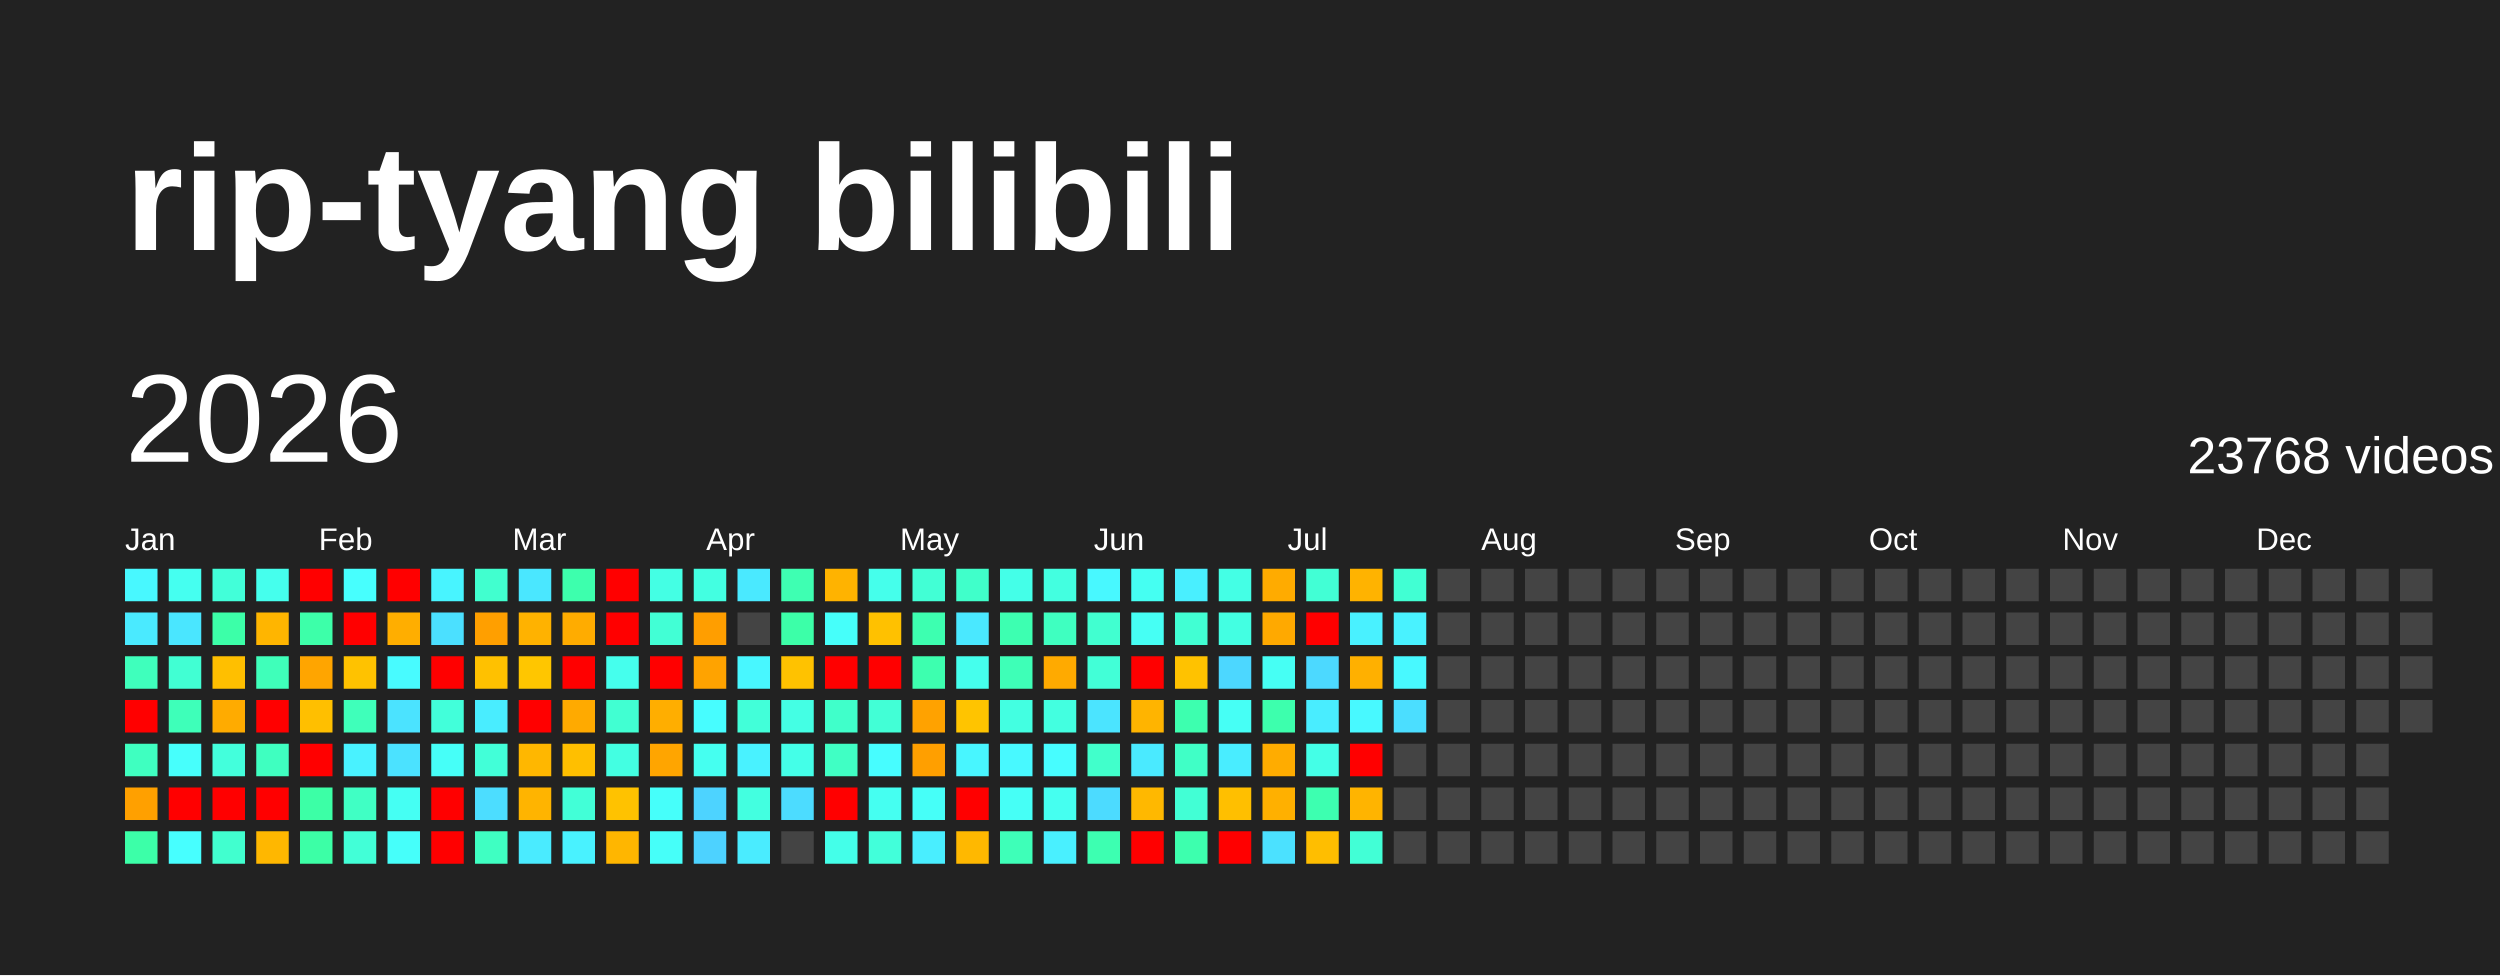
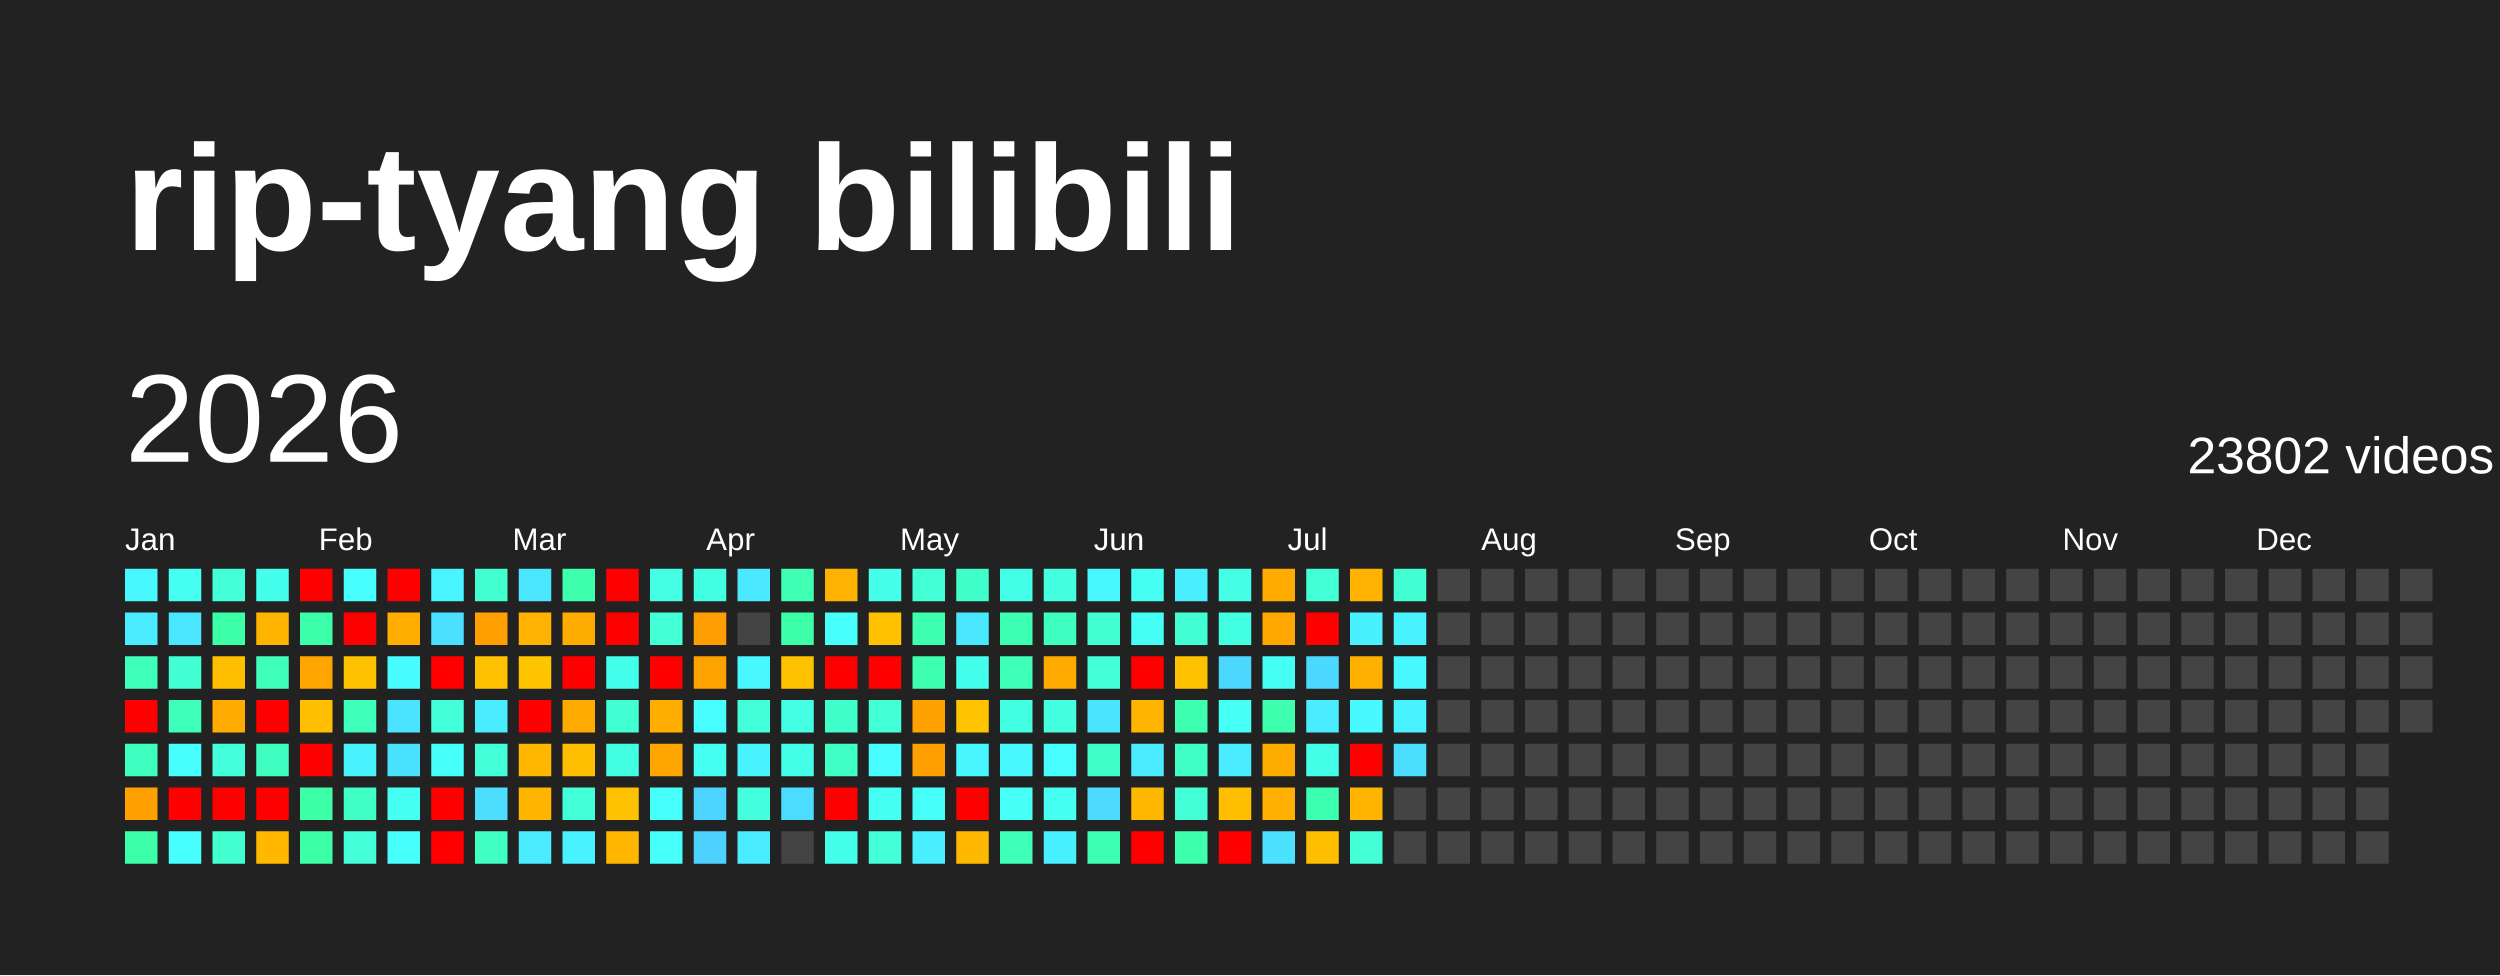
<svg xmlns="http://www.w3.org/2000/svg" baseProfile="full" height="78mm" version="1.1" viewBox="0,0,200,78" width="200mm">
  <defs />
  <rect fill="#222222" height="78" width="200" x="0" y="0" />
  <text fill="#FFFFFF" style="font-size:12px; font-family:Arial; font-weight:bold;" x="10" y="20">rip-tyang bilibili</text>
  <text dominant-baseline="hanging" fill="#FFFFFF" style="font-size:10.0px; font-family:Arial;" x="10" y="30">2026</text>
-   <text dominant-baseline="hanging" fill="#FFFFFF" style="font-size:4.125px; font-family:Arial;" x="175" y="35">23768 videos</text>
+   <text dominant-baseline="hanging" fill="#FFFFFF" style="font-size:4.125px; font-family:Arial;" x="175" y="35">23802 videos</text>
  <text fill="#FFFFFF" style="font-size:2.5px; font-family:Arial" x="10.0" y="44">Jan</text>
  <text fill="#FFFFFF" style="font-size:2.5px; font-family:Arial" x="25.5" y="44">Feb</text>
  <text fill="#FFFFFF" style="font-size:2.5px; font-family:Arial" x="41.0" y="44">Mar</text>
  <text fill="#FFFFFF" style="font-size:2.5px; font-family:Arial" x="56.5" y="44">Apr</text>
  <text fill="#FFFFFF" style="font-size:2.5px; font-family:Arial" x="72.0" y="44">May</text>
  <text fill="#FFFFFF" style="font-size:2.5px; font-family:Arial" x="87.5" y="44">Jun</text>
  <text fill="#FFFFFF" style="font-size:2.5px; font-family:Arial" x="103.0" y="44">Jul</text>
  <text fill="#FFFFFF" style="font-size:2.5px; font-family:Arial" x="118.5" y="44">Aug</text>
  <text fill="#FFFFFF" style="font-size:2.5px; font-family:Arial" x="134.0" y="44">Sep</text>
  <text fill="#FFFFFF" style="font-size:2.5px; font-family:Arial" x="149.5" y="44">Oct</text>
  <text fill="#FFFFFF" style="font-size:2.5px; font-family:Arial" x="165.0" y="44">Nov</text>
  <text fill="#FFFFFF" style="font-size:2.5px; font-family:Arial" x="180.5" y="44">Dec</text>
  <rect fill="#48f8ff" height="2.6" width="2.6" x="10.0" y="45.5" />
  <rect fill="#4aeaff" height="2.6" width="2.6" x="10.0" y="49.0" />
  <rect fill="#3fffbc" height="2.6" width="2.6" x="10.0" y="52.5" />
  <rect fill="red" height="2.6" width="2.6" x="10.0" y="56.0" />
  <rect fill="#3fffc0" height="2.6" width="2.6" x="10.0" y="59.5" />
  <rect fill="#ffa000" height="2.6" width="2.6" x="10.0" y="63.0" />
  <rect fill="#3cffa8" height="2.6" width="2.6" x="10.0" y="66.5" />
  <rect fill="#45fff0" height="2.6" width="2.6" x="13.5" y="45.5" />
  <rect fill="#4ae6ff" height="2.6" width="2.6" x="13.5" y="49.0" />
  <rect fill="#41ffd3" height="2.6" width="2.6" x="13.5" y="52.5" />
  <rect fill="#3effb9" height="2.6" width="2.6" x="13.5" y="56.0" />
  <rect fill="#47fffc" height="2.6" width="2.6" x="13.5" y="59.5" />
  <rect fill="red" height="2.6" width="2.6" x="13.5" y="63.0" />
  <rect fill="#47ffff" height="2.6" width="2.6" x="13.5" y="66.5" />
  <rect fill="#42ffd9" height="2.6" width="2.6" x="17.0" y="45.5" />
  <rect fill="#3cffa8" height="2.6" width="2.6" x="17.0" y="49.0" />
  <rect fill="#ffbf00" height="2.6" width="2.6" x="17.0" y="52.5" />
  <rect fill="#ffab00" height="2.6" width="2.6" x="17.0" y="56.0" />
  <rect fill="#43ffdc" height="2.6" width="2.6" x="17.0" y="59.5" />
  <rect fill="red" height="2.6" width="2.6" x="17.0" y="63.0" />
  <rect fill="#41ffcf" height="2.6" width="2.6" x="17.0" y="66.5" />
  <rect fill="#45ffed" height="2.6" width="2.6" x="20.5" y="45.5" />
  <rect fill="#ffb500" height="2.6" width="2.6" x="20.5" y="49.0" />
  <rect fill="#3fffba" height="2.6" width="2.6" x="20.5" y="52.5" />
  <rect fill="red" height="2.6" width="2.6" x="20.5" y="56.0" />
  <rect fill="#3fffc0" height="2.6" width="2.6" x="20.5" y="59.5" />
  <rect fill="red" height="2.6" width="2.6" x="20.5" y="63.0" />
  <rect fill="#ffb700" height="2.6" width="2.6" x="20.5" y="66.5" />
  <rect fill="red" height="2.6" width="2.6" x="24.0" y="45.5" />
  <rect fill="#3dffa9" height="2.6" width="2.6" x="24.0" y="49.0" />
  <rect fill="#ffa500" height="2.6" width="2.6" x="24.0" y="52.5" />
  <rect fill="#ffbf00" height="2.6" width="2.6" x="24.0" y="56.0" />
  <rect fill="red" height="2.6" width="2.6" x="24.0" y="59.5" />
  <rect fill="#3cffa6" height="2.6" width="2.6" x="24.0" y="63.0" />
  <rect fill="#3cffa6" height="2.6" width="2.6" x="24.0" y="66.5" />
  <rect fill="#47fffe" height="2.6" width="2.6" x="27.5" y="45.5" />
  <rect fill="red" height="2.6" width="2.6" x="27.5" y="49.0" />
  <rect fill="#ffc200" height="2.6" width="2.6" x="27.5" y="52.5" />
  <rect fill="#3fffba" height="2.6" width="2.6" x="27.5" y="56.0" />
  <rect fill="#49f2ff" height="2.6" width="2.6" x="27.5" y="59.5" />
  <rect fill="#40ffc4" height="2.6" width="2.6" x="27.5" y="63.0" />
  <rect fill="#42ffd7" height="2.6" width="2.6" x="27.5" y="66.5" />
  <rect fill="red" height="2.6" width="2.6" x="31.0" y="45.5" />
  <rect fill="#ffae00" height="2.6" width="2.6" x="31.0" y="49.0" />
  <rect fill="#48fbff" height="2.6" width="2.6" x="31.0" y="52.5" />
  <rect fill="#4be3ff" height="2.6" width="2.6" x="31.0" y="56.0" />
  <rect fill="#4be2ff" height="2.6" width="2.6" x="31.0" y="59.5" />
  <rect fill="#45fff3" height="2.6" width="2.6" x="31.0" y="63.0" />
  <rect fill="#46fffa" height="2.6" width="2.6" x="31.0" y="66.5" />
  <rect fill="#48f4ff" height="2.6" width="2.6" x="34.5" y="45.5" />
  <rect fill="#4be0ff" height="2.6" width="2.6" x="34.5" y="49.0" />
  <rect fill="red" height="2.6" width="2.6" x="34.5" y="52.5" />
  <rect fill="#42ffda" height="2.6" width="2.6" x="34.5" y="56.0" />
  <rect fill="#46fff8" height="2.6" width="2.6" x="34.5" y="59.5" />
  <rect fill="red" height="2.6" width="2.6" x="34.5" y="63.0" />
  <rect fill="red" height="2.6" width="2.6" x="34.5" y="66.5" />
  <rect fill="#41ffcf" height="2.6" width="2.6" x="38.0" y="45.5" />
  <rect fill="#ff9f00" height="2.6" width="2.6" x="38.0" y="49.0" />
  <rect fill="#ffc100" height="2.6" width="2.6" x="38.0" y="52.5" />
  <rect fill="#49edff" height="2.6" width="2.6" x="38.0" y="56.0" />
  <rect fill="#42ffd8" height="2.6" width="2.6" x="38.0" y="59.5" />
  <rect fill="#4cddff" height="2.6" width="2.6" x="38.0" y="63.0" />
  <rect fill="#3fffc2" height="2.6" width="2.6" x="38.0" y="66.5" />
  <rect fill="#4ae7ff" height="2.6" width="2.6" x="41.5" y="45.5" />
  <rect fill="#ffb200" height="2.6" width="2.6" x="41.5" y="49.0" />
  <rect fill="#ffc600" height="2.6" width="2.6" x="41.5" y="52.5" />
  <rect fill="red" height="2.6" width="2.6" x="41.5" y="56.0" />
  <rect fill="#ffb700" height="2.6" width="2.6" x="41.5" y="59.5" />
  <rect fill="#ffb400" height="2.6" width="2.6" x="41.5" y="63.0" />
  <rect fill="#4aebff" height="2.6" width="2.6" x="41.5" y="66.5" />
  <rect fill="#3dffad" height="2.6" width="2.6" x="45.0" y="45.5" />
  <rect fill="#ffac00" height="2.6" width="2.6" x="45.0" y="49.0" />
  <rect fill="red" height="2.6" width="2.6" x="45.0" y="52.5" />
  <rect fill="#ffaa00" height="2.6" width="2.6" x="45.0" y="56.0" />
  <rect fill="#ffbf00" height="2.6" width="2.6" x="45.0" y="59.5" />
  <rect fill="#42ffd7" height="2.6" width="2.6" x="45.0" y="63.0" />
  <rect fill="#49f2ff" height="2.6" width="2.6" x="45.0" y="66.5" />
  <rect fill="red" height="2.6" width="2.6" x="48.5" y="45.5" />
  <rect fill="red" height="2.6" width="2.6" x="48.5" y="49.0" />
  <rect fill="#45ffed" height="2.6" width="2.6" x="48.5" y="52.5" />
  <rect fill="#41ffd2" height="2.6" width="2.6" x="48.5" y="56.0" />
  <rect fill="#43ffe2" height="2.6" width="2.6" x="48.5" y="59.5" />
  <rect fill="#ffc200" height="2.6" width="2.6" x="48.5" y="63.0" />
  <rect fill="#ffb600" height="2.6" width="2.6" x="48.5" y="66.5" />
  <rect fill="#44ffe4" height="2.6" width="2.6" x="52.0" y="45.5" />
  <rect fill="#42ffd5" height="2.6" width="2.6" x="52.0" y="49.0" />
  <rect fill="red" height="2.6" width="2.6" x="52.0" y="52.5" />
  <rect fill="#ffae00" height="2.6" width="2.6" x="52.0" y="56.0" />
  <rect fill="#ffa500" height="2.6" width="2.6" x="52.0" y="59.5" />
  <rect fill="#46fffa" height="2.6" width="2.6" x="52.0" y="63.0" />
  <rect fill="#46fff9" height="2.6" width="2.6" x="52.0" y="66.5" />
  <rect fill="#43ffe1" height="2.6" width="2.6" x="55.5" y="45.5" />
  <rect fill="#ff9e00" height="2.6" width="2.6" x="55.5" y="49.0" />
  <rect fill="#ffa300" height="2.6" width="2.6" x="55.5" y="52.5" />
  <rect fill="#47fdff" height="2.6" width="2.6" x="55.5" y="56.0" />
  <rect fill="#45fff0" height="2.6" width="2.6" x="55.5" y="59.5" />
  <rect fill="#4dd3ff" height="2.6" width="2.6" x="55.5" y="63.0" />
  <rect fill="#4dd2ff" height="2.6" width="2.6" x="55.5" y="66.5" />
  <rect fill="#4ae9ff" height="2.6" width="2.6" x="59.0" y="45.5" />
  <rect fill="#444444" height="2.6" width="2.6" x="59.0" y="49.0" />
  <rect fill="#48f7ff" height="2.6" width="2.6" x="59.0" y="52.5" />
  <rect fill="#42ffd9" height="2.6" width="2.6" x="59.0" y="56.0" />
  <rect fill="#49f2ff" height="2.6" width="2.6" x="59.0" y="59.5" />
  <rect fill="#43ffe0" height="2.6" width="2.6" x="59.0" y="63.0" />
  <rect fill="#4aecff" height="2.6" width="2.6" x="59.0" y="66.5" />
  <rect fill="#3effb2" height="2.6" width="2.6" x="62.5" y="45.5" />
  <rect fill="#3cffa8" height="2.6" width="2.6" x="62.5" y="49.0" />
  <rect fill="#ffc200" height="2.6" width="2.6" x="62.5" y="52.5" />
  <rect fill="#44ffe4" height="2.6" width="2.6" x="62.5" y="56.0" />
  <rect fill="#44ffe8" height="2.6" width="2.6" x="62.5" y="59.5" />
  <rect fill="#4cdcff" height="2.6" width="2.6" x="62.5" y="63.0" />
  <rect fill="#444444" height="2.6" width="2.6" x="62.5" y="66.5" />
  <rect fill="#ffb300" height="2.6" width="2.6" x="66.0" y="45.5" />
  <rect fill="#46fffa" height="2.6" width="2.6" x="66.0" y="49.0" />
  <rect fill="red" height="2.6" width="2.6" x="66.0" y="52.5" />
  <rect fill="#40ffca" height="2.6" width="2.6" x="66.0" y="56.0" />
  <rect fill="#40ffc4" height="2.6" width="2.6" x="66.0" y="59.5" />
  <rect fill="red" height="2.6" width="2.6" x="66.0" y="63.0" />
  <rect fill="#44ffe9" height="2.6" width="2.6" x="66.0" y="66.5" />
  <rect fill="#45ffeb" height="2.6" width="2.6" x="69.5" y="45.5" />
  <rect fill="#ffc100" height="2.6" width="2.6" x="69.5" y="49.0" />
  <rect fill="red" height="2.6" width="2.6" x="69.5" y="52.5" />
  <rect fill="#42ffd6" height="2.6" width="2.6" x="69.5" y="56.0" />
  <rect fill="#47fdff" height="2.6" width="2.6" x="69.5" y="59.5" />
  <rect fill="#45fff1" height="2.6" width="2.6" x="69.5" y="63.0" />
  <rect fill="#42ffda" height="2.6" width="2.6" x="69.5" y="66.5" />
  <rect fill="#42ffd5" height="2.6" width="2.6" x="73.0" y="45.5" />
  <rect fill="#3dffb0" height="2.6" width="2.6" x="73.0" y="49.0" />
  <rect fill="#3dffaf" height="2.6" width="2.6" x="73.0" y="52.5" />
  <rect fill="#ffa200" height="2.6" width="2.6" x="73.0" y="56.0" />
  <rect fill="#ff9f00" height="2.6" width="2.6" x="73.0" y="59.5" />
  <rect fill="#46fff8" height="2.6" width="2.6" x="73.0" y="63.0" />
  <rect fill="#49eeff" height="2.6" width="2.6" x="73.0" y="66.5" />
  <rect fill="#40ffca" height="2.6" width="2.6" x="76.5" y="45.5" />
  <rect fill="#4ae8ff" height="2.6" width="2.6" x="76.5" y="49.0" />
  <rect fill="#45ffed" height="2.6" width="2.6" x="76.5" y="52.5" />
  <rect fill="#ffc400" height="2.6" width="2.6" x="76.5" y="56.0" />
  <rect fill="#48f6ff" height="2.6" width="2.6" x="76.5" y="59.5" />
  <rect fill="red" height="2.6" width="2.6" x="76.5" y="63.0" />
  <rect fill="#ffb800" height="2.6" width="2.6" x="76.5" y="66.5" />
  <rect fill="#44ffe8" height="2.6" width="2.6" x="80.0" y="45.5" />
  <rect fill="#3dffb1" height="2.6" width="2.6" x="80.0" y="49.0" />
  <rect fill="#3effb7" height="2.6" width="2.6" x="80.0" y="52.5" />
  <rect fill="#43ffe1" height="2.6" width="2.6" x="80.0" y="56.0" />
  <rect fill="#48f9ff" height="2.6" width="2.6" x="80.0" y="59.5" />
  <rect fill="#46fff6" height="2.6" width="2.6" x="80.0" y="63.0" />
  <rect fill="#3effb8" height="2.6" width="2.6" x="80.0" y="66.5" />
  <rect fill="#43ffe0" height="2.6" width="2.6" x="83.5" y="45.5" />
  <rect fill="#3fffc0" height="2.6" width="2.6" x="83.5" y="49.0" />
  <rect fill="#ffaa00" height="2.6" width="2.6" x="83.5" y="52.5" />
  <rect fill="#43ffe0" height="2.6" width="2.6" x="83.5" y="56.0" />
  <rect fill="#47fdff" height="2.6" width="2.6" x="83.5" y="59.5" />
  <rect fill="#45fff0" height="2.6" width="2.6" x="83.5" y="63.0" />
  <rect fill="#49f0ff" height="2.6" width="2.6" x="83.5" y="66.5" />
  <rect fill="#48f8ff" height="2.6" width="2.6" x="87.0" y="45.5" />
  <rect fill="#41ffd0" height="2.6" width="2.6" x="87.0" y="49.0" />
  <rect fill="#42ffd7" height="2.6" width="2.6" x="87.0" y="52.5" />
  <rect fill="#4be4ff" height="2.6" width="2.6" x="87.0" y="56.0" />
  <rect fill="#41ffcb" height="2.6" width="2.6" x="87.0" y="59.5" />
  <rect fill="#4cdbff" height="2.6" width="2.6" x="87.0" y="63.0" />
  <rect fill="#3dffb1" height="2.6" width="2.6" x="87.0" y="66.5" />
  <rect fill="#45fff2" height="2.6" width="2.6" x="90.5" y="45.5" />
  <rect fill="#46fff4" height="2.6" width="2.6" x="90.5" y="49.0" />
  <rect fill="red" height="2.6" width="2.6" x="90.5" y="52.5" />
  <rect fill="#ffb400" height="2.6" width="2.6" x="90.5" y="56.0" />
  <rect fill="#4aeaff" height="2.6" width="2.6" x="90.5" y="59.5" />
  <rect fill="#ffb800" height="2.6" width="2.6" x="90.5" y="63.0" />
  <rect fill="red" height="2.6" width="2.6" x="90.5" y="66.5" />
  <rect fill="#49efff" height="2.6" width="2.6" x="94.0" y="45.5" />
  <rect fill="#41ffd3" height="2.6" width="2.6" x="94.0" y="49.0" />
  <rect fill="#ffc200" height="2.6" width="2.6" x="94.0" y="52.5" />
  <rect fill="#3dffaf" height="2.6" width="2.6" x="94.0" y="56.0" />
  <rect fill="#40ffc6" height="2.6" width="2.6" x="94.0" y="59.5" />
  <rect fill="#42ffd5" height="2.6" width="2.6" x="94.0" y="63.0" />
  <rect fill="#3dffae" height="2.6" width="2.6" x="94.0" y="66.5" />
  <rect fill="#44ffe5" height="2.6" width="2.6" x="97.5" y="45.5" />
  <rect fill="#43ffe2" height="2.6" width="2.6" x="97.5" y="49.0" />
  <rect fill="#4cd7ff" height="2.6" width="2.6" x="97.5" y="52.5" />
  <rect fill="#46fff5" height="2.6" width="2.6" x="97.5" y="56.0" />
  <rect fill="#49edff" height="2.6" width="2.6" x="97.5" y="59.5" />
  <rect fill="#ffbf00" height="2.6" width="2.6" x="97.5" y="63.0" />
  <rect fill="red" height="2.6" width="2.6" x="97.5" y="66.5" />
  <rect fill="#ffab00" height="2.6" width="2.6" x="101.0" y="45.5" />
  <rect fill="#ffa900" height="2.6" width="2.6" x="101.0" y="49.0" />
  <rect fill="#46fff4" height="2.6" width="2.6" x="101.0" y="52.5" />
  <rect fill="#3dffad" height="2.6" width="2.6" x="101.0" y="56.0" />
  <rect fill="#ffac00" height="2.6" width="2.6" x="101.0" y="59.5" />
  <rect fill="#ffb000" height="2.6" width="2.6" x="101.0" y="63.0" />
  <rect fill="#4be1ff" height="2.6" width="2.6" x="101.0" y="66.5" />
  <rect fill="#42ffd5" height="2.6" width="2.6" x="104.5" y="45.5" />
  <rect fill="red" height="2.6" width="2.6" x="104.5" y="49.0" />
  <rect fill="#4cd9ff" height="2.6" width="2.6" x="104.5" y="52.5" />
  <rect fill="#49edff" height="2.6" width="2.6" x="104.5" y="56.0" />
  <rect fill="#44ffe7" height="2.6" width="2.6" x="104.5" y="59.5" />
  <rect fill="#3dffb0" height="2.6" width="2.6" x="104.5" y="63.0" />
  <rect fill="#ffbe00" height="2.6" width="2.6" x="104.5" y="66.5" />
  <rect fill="#ffb300" height="2.6" width="2.6" x="108.0" y="45.5" />
  <rect fill="#49f1ff" height="2.6" width="2.6" x="108.0" y="49.0" />
  <rect fill="#ffb000" height="2.6" width="2.6" x="108.0" y="52.5" />
  <rect fill="#48f9ff" height="2.6" width="2.6" x="108.0" y="56.0" />
  <rect fill="red" height="2.6" width="2.6" x="108.0" y="59.5" />
  <rect fill="#ffb400" height="2.6" width="2.6" x="108.0" y="63.0" />
  <rect fill="#42ffd6" height="2.6" width="2.6" x="108.0" y="66.5" />
  <rect fill="#41ffd3" height="2.6" width="2.6" x="111.5" y="45.5" />
  <rect fill="#49f2ff" height="2.6" width="2.6" x="111.5" y="49.0" />
  <rect fill="#48f9ff" height="2.6" width="2.6" x="111.5" y="52.5" />
-   <rect fill="#4bdeff" height="2.6" width="2.6" x="111.5" y="56.0" />
-   <rect fill="#444444" height="2.6" width="2.6" x="111.5" y="59.5" />
+   <rect fill="#49f2ff" height="2.6" width="2.6" x="111.5" y="56.0" />
+   <rect fill="#4bdfff" height="2.6" width="2.6" x="111.5" y="59.5" />
  <rect fill="#444444" height="2.6" width="2.6" x="111.5" y="63.0" />
  <rect fill="#444444" height="2.6" width="2.6" x="111.5" y="66.5" />
  <rect fill="#444444" height="2.6" width="2.6" x="115.0" y="45.5" />
  <rect fill="#444444" height="2.6" width="2.6" x="115.0" y="49.0" />
  <rect fill="#444444" height="2.6" width="2.6" x="115.0" y="52.5" />
  <rect fill="#444444" height="2.6" width="2.6" x="115.0" y="56.0" />
  <rect fill="#444444" height="2.6" width="2.6" x="115.0" y="59.5" />
  <rect fill="#444444" height="2.6" width="2.6" x="115.0" y="63.0" />
  <rect fill="#444444" height="2.6" width="2.6" x="115.0" y="66.5" />
  <rect fill="#444444" height="2.6" width="2.6" x="118.5" y="45.5" />
  <rect fill="#444444" height="2.6" width="2.6" x="118.5" y="49.0" />
  <rect fill="#444444" height="2.6" width="2.6" x="118.5" y="52.5" />
  <rect fill="#444444" height="2.6" width="2.6" x="118.5" y="56.0" />
  <rect fill="#444444" height="2.6" width="2.6" x="118.5" y="59.5" />
  <rect fill="#444444" height="2.6" width="2.6" x="118.5" y="63.0" />
  <rect fill="#444444" height="2.6" width="2.6" x="118.5" y="66.5" />
  <rect fill="#444444" height="2.6" width="2.6" x="122.0" y="45.5" />
  <rect fill="#444444" height="2.6" width="2.6" x="122.0" y="49.0" />
  <rect fill="#444444" height="2.6" width="2.6" x="122.0" y="52.5" />
  <rect fill="#444444" height="2.6" width="2.6" x="122.0" y="56.0" />
  <rect fill="#444444" height="2.6" width="2.6" x="122.0" y="59.5" />
  <rect fill="#444444" height="2.6" width="2.6" x="122.0" y="63.0" />
  <rect fill="#444444" height="2.6" width="2.6" x="122.0" y="66.5" />
  <rect fill="#444444" height="2.6" width="2.6" x="125.5" y="45.5" />
  <rect fill="#444444" height="2.6" width="2.6" x="125.5" y="49.0" />
  <rect fill="#444444" height="2.6" width="2.6" x="125.5" y="52.5" />
  <rect fill="#444444" height="2.6" width="2.6" x="125.5" y="56.0" />
  <rect fill="#444444" height="2.6" width="2.6" x="125.5" y="59.5" />
  <rect fill="#444444" height="2.6" width="2.6" x="125.5" y="63.0" />
  <rect fill="#444444" height="2.6" width="2.6" x="125.5" y="66.5" />
  <rect fill="#444444" height="2.6" width="2.6" x="129.0" y="45.5" />
  <rect fill="#444444" height="2.6" width="2.6" x="129.0" y="49.0" />
  <rect fill="#444444" height="2.6" width="2.6" x="129.0" y="52.5" />
  <rect fill="#444444" height="2.6" width="2.6" x="129.0" y="56.0" />
  <rect fill="#444444" height="2.6" width="2.6" x="129.0" y="59.5" />
  <rect fill="#444444" height="2.6" width="2.6" x="129.0" y="63.0" />
  <rect fill="#444444" height="2.6" width="2.6" x="129.0" y="66.5" />
  <rect fill="#444444" height="2.6" width="2.6" x="132.5" y="45.5" />
  <rect fill="#444444" height="2.6" width="2.6" x="132.5" y="49.0" />
  <rect fill="#444444" height="2.6" width="2.6" x="132.5" y="52.5" />
  <rect fill="#444444" height="2.6" width="2.6" x="132.5" y="56.0" />
  <rect fill="#444444" height="2.6" width="2.6" x="132.5" y="59.5" />
  <rect fill="#444444" height="2.6" width="2.6" x="132.5" y="63.0" />
  <rect fill="#444444" height="2.6" width="2.6" x="132.5" y="66.5" />
  <rect fill="#444444" height="2.6" width="2.6" x="136.0" y="45.5" />
  <rect fill="#444444" height="2.6" width="2.6" x="136.0" y="49.0" />
  <rect fill="#444444" height="2.6" width="2.6" x="136.0" y="52.5" />
  <rect fill="#444444" height="2.6" width="2.6" x="136.0" y="56.0" />
  <rect fill="#444444" height="2.6" width="2.6" x="136.0" y="59.5" />
  <rect fill="#444444" height="2.6" width="2.6" x="136.0" y="63.0" />
  <rect fill="#444444" height="2.6" width="2.6" x="136.0" y="66.5" />
  <rect fill="#444444" height="2.6" width="2.6" x="139.5" y="45.5" />
  <rect fill="#444444" height="2.6" width="2.6" x="139.5" y="49.0" />
  <rect fill="#444444" height="2.6" width="2.6" x="139.5" y="52.5" />
  <rect fill="#444444" height="2.6" width="2.6" x="139.5" y="56.0" />
  <rect fill="#444444" height="2.6" width="2.6" x="139.5" y="59.5" />
  <rect fill="#444444" height="2.6" width="2.6" x="139.5" y="63.0" />
  <rect fill="#444444" height="2.6" width="2.6" x="139.5" y="66.5" />
  <rect fill="#444444" height="2.6" width="2.6" x="143.0" y="45.5" />
  <rect fill="#444444" height="2.6" width="2.6" x="143.0" y="49.0" />
  <rect fill="#444444" height="2.6" width="2.6" x="143.0" y="52.5" />
  <rect fill="#444444" height="2.6" width="2.6" x="143.0" y="56.0" />
  <rect fill="#444444" height="2.6" width="2.6" x="143.0" y="59.5" />
  <rect fill="#444444" height="2.6" width="2.6" x="143.0" y="63.0" />
  <rect fill="#444444" height="2.6" width="2.6" x="143.0" y="66.5" />
  <rect fill="#444444" height="2.6" width="2.6" x="146.5" y="45.5" />
  <rect fill="#444444" height="2.6" width="2.6" x="146.5" y="49.0" />
  <rect fill="#444444" height="2.6" width="2.6" x="146.5" y="52.5" />
  <rect fill="#444444" height="2.6" width="2.6" x="146.5" y="56.0" />
  <rect fill="#444444" height="2.6" width="2.6" x="146.5" y="59.5" />
  <rect fill="#444444" height="2.6" width="2.6" x="146.5" y="63.0" />
  <rect fill="#444444" height="2.6" width="2.6" x="146.5" y="66.5" />
  <rect fill="#444444" height="2.6" width="2.6" x="150.0" y="45.5" />
  <rect fill="#444444" height="2.6" width="2.6" x="150.0" y="49.0" />
  <rect fill="#444444" height="2.6" width="2.6" x="150.0" y="52.5" />
  <rect fill="#444444" height="2.6" width="2.6" x="150.0" y="56.0" />
  <rect fill="#444444" height="2.6" width="2.6" x="150.0" y="59.5" />
  <rect fill="#444444" height="2.6" width="2.6" x="150.0" y="63.0" />
  <rect fill="#444444" height="2.6" width="2.6" x="150.0" y="66.5" />
  <rect fill="#444444" height="2.6" width="2.6" x="153.5" y="45.5" />
  <rect fill="#444444" height="2.6" width="2.6" x="153.5" y="49.0" />
  <rect fill="#444444" height="2.6" width="2.6" x="153.5" y="52.5" />
  <rect fill="#444444" height="2.6" width="2.6" x="153.5" y="56.0" />
  <rect fill="#444444" height="2.6" width="2.6" x="153.5" y="59.5" />
  <rect fill="#444444" height="2.6" width="2.6" x="153.5" y="63.0" />
  <rect fill="#444444" height="2.6" width="2.6" x="153.5" y="66.5" />
  <rect fill="#444444" height="2.6" width="2.6" x="157.0" y="45.5" />
  <rect fill="#444444" height="2.6" width="2.6" x="157.0" y="49.0" />
  <rect fill="#444444" height="2.6" width="2.6" x="157.0" y="52.5" />
  <rect fill="#444444" height="2.6" width="2.6" x="157.0" y="56.0" />
  <rect fill="#444444" height="2.6" width="2.6" x="157.0" y="59.5" />
  <rect fill="#444444" height="2.6" width="2.6" x="157.0" y="63.0" />
  <rect fill="#444444" height="2.6" width="2.6" x="157.0" y="66.5" />
  <rect fill="#444444" height="2.6" width="2.6" x="160.5" y="45.5" />
  <rect fill="#444444" height="2.6" width="2.6" x="160.5" y="49.0" />
  <rect fill="#444444" height="2.6" width="2.6" x="160.5" y="52.5" />
  <rect fill="#444444" height="2.6" width="2.6" x="160.5" y="56.0" />
  <rect fill="#444444" height="2.6" width="2.6" x="160.5" y="59.5" />
  <rect fill="#444444" height="2.6" width="2.6" x="160.5" y="63.0" />
  <rect fill="#444444" height="2.6" width="2.6" x="160.5" y="66.5" />
  <rect fill="#444444" height="2.6" width="2.6" x="164.0" y="45.5" />
  <rect fill="#444444" height="2.6" width="2.6" x="164.0" y="49.0" />
  <rect fill="#444444" height="2.6" width="2.6" x="164.0" y="52.5" />
  <rect fill="#444444" height="2.6" width="2.6" x="164.0" y="56.0" />
  <rect fill="#444444" height="2.6" width="2.6" x="164.0" y="59.5" />
  <rect fill="#444444" height="2.6" width="2.6" x="164.0" y="63.0" />
  <rect fill="#444444" height="2.6" width="2.6" x="164.0" y="66.5" />
  <rect fill="#444444" height="2.6" width="2.6" x="167.5" y="45.5" />
  <rect fill="#444444" height="2.6" width="2.6" x="167.5" y="49.0" />
  <rect fill="#444444" height="2.6" width="2.6" x="167.5" y="52.5" />
  <rect fill="#444444" height="2.6" width="2.6" x="167.5" y="56.0" />
  <rect fill="#444444" height="2.6" width="2.6" x="167.5" y="59.5" />
  <rect fill="#444444" height="2.6" width="2.6" x="167.5" y="63.0" />
  <rect fill="#444444" height="2.6" width="2.6" x="167.5" y="66.5" />
  <rect fill="#444444" height="2.6" width="2.6" x="171.0" y="45.5" />
  <rect fill="#444444" height="2.6" width="2.6" x="171.0" y="49.0" />
  <rect fill="#444444" height="2.6" width="2.6" x="171.0" y="52.5" />
  <rect fill="#444444" height="2.6" width="2.6" x="171.0" y="56.0" />
  <rect fill="#444444" height="2.6" width="2.6" x="171.0" y="59.5" />
  <rect fill="#444444" height="2.6" width="2.6" x="171.0" y="63.0" />
  <rect fill="#444444" height="2.6" width="2.6" x="171.0" y="66.5" />
  <rect fill="#444444" height="2.6" width="2.6" x="174.5" y="45.5" />
  <rect fill="#444444" height="2.6" width="2.6" x="174.5" y="49.0" />
  <rect fill="#444444" height="2.6" width="2.6" x="174.5" y="52.5" />
  <rect fill="#444444" height="2.6" width="2.6" x="174.5" y="56.0" />
  <rect fill="#444444" height="2.6" width="2.6" x="174.5" y="59.5" />
  <rect fill="#444444" height="2.6" width="2.6" x="174.5" y="63.0" />
  <rect fill="#444444" height="2.6" width="2.6" x="174.5" y="66.5" />
  <rect fill="#444444" height="2.6" width="2.6" x="178.0" y="45.5" />
  <rect fill="#444444" height="2.6" width="2.6" x="178.0" y="49.0" />
  <rect fill="#444444" height="2.6" width="2.6" x="178.0" y="52.5" />
  <rect fill="#444444" height="2.6" width="2.6" x="178.0" y="56.0" />
  <rect fill="#444444" height="2.6" width="2.6" x="178.0" y="59.5" />
  <rect fill="#444444" height="2.6" width="2.6" x="178.0" y="63.0" />
  <rect fill="#444444" height="2.6" width="2.6" x="178.0" y="66.5" />
  <rect fill="#444444" height="2.6" width="2.6" x="181.5" y="45.5" />
  <rect fill="#444444" height="2.6" width="2.6" x="181.5" y="49.0" />
  <rect fill="#444444" height="2.6" width="2.6" x="181.5" y="52.5" />
  <rect fill="#444444" height="2.6" width="2.6" x="181.5" y="56.0" />
  <rect fill="#444444" height="2.6" width="2.6" x="181.5" y="59.5" />
  <rect fill="#444444" height="2.6" width="2.6" x="181.5" y="63.0" />
  <rect fill="#444444" height="2.6" width="2.6" x="181.5" y="66.5" />
  <rect fill="#444444" height="2.6" width="2.6" x="185.0" y="45.5" />
  <rect fill="#444444" height="2.6" width="2.6" x="185.0" y="49.0" />
  <rect fill="#444444" height="2.6" width="2.6" x="185.0" y="52.5" />
  <rect fill="#444444" height="2.6" width="2.6" x="185.0" y="56.0" />
  <rect fill="#444444" height="2.6" width="2.6" x="185.0" y="59.5" />
  <rect fill="#444444" height="2.6" width="2.6" x="185.0" y="63.0" />
  <rect fill="#444444" height="2.6" width="2.6" x="185.0" y="66.5" />
  <rect fill="#444444" height="2.6" width="2.6" x="188.5" y="45.5" />
  <rect fill="#444444" height="2.6" width="2.6" x="188.5" y="49.0" />
  <rect fill="#444444" height="2.6" width="2.6" x="188.5" y="52.5" />
  <rect fill="#444444" height="2.6" width="2.6" x="188.5" y="56.0" />
  <rect fill="#444444" height="2.6" width="2.6" x="188.5" y="59.5" />
  <rect fill="#444444" height="2.6" width="2.6" x="188.5" y="63.0" />
  <rect fill="#444444" height="2.6" width="2.6" x="188.5" y="66.5" />
  <rect fill="#444444" height="2.6" width="2.6" x="192.0" y="45.5" />
  <rect fill="#444444" height="2.6" width="2.6" x="192.0" y="49.0" />
  <rect fill="#444444" height="2.6" width="2.6" x="192.0" y="52.5" />
  <rect fill="#444444" height="2.6" width="2.6" x="192.0" y="56.0" />
</svg>
